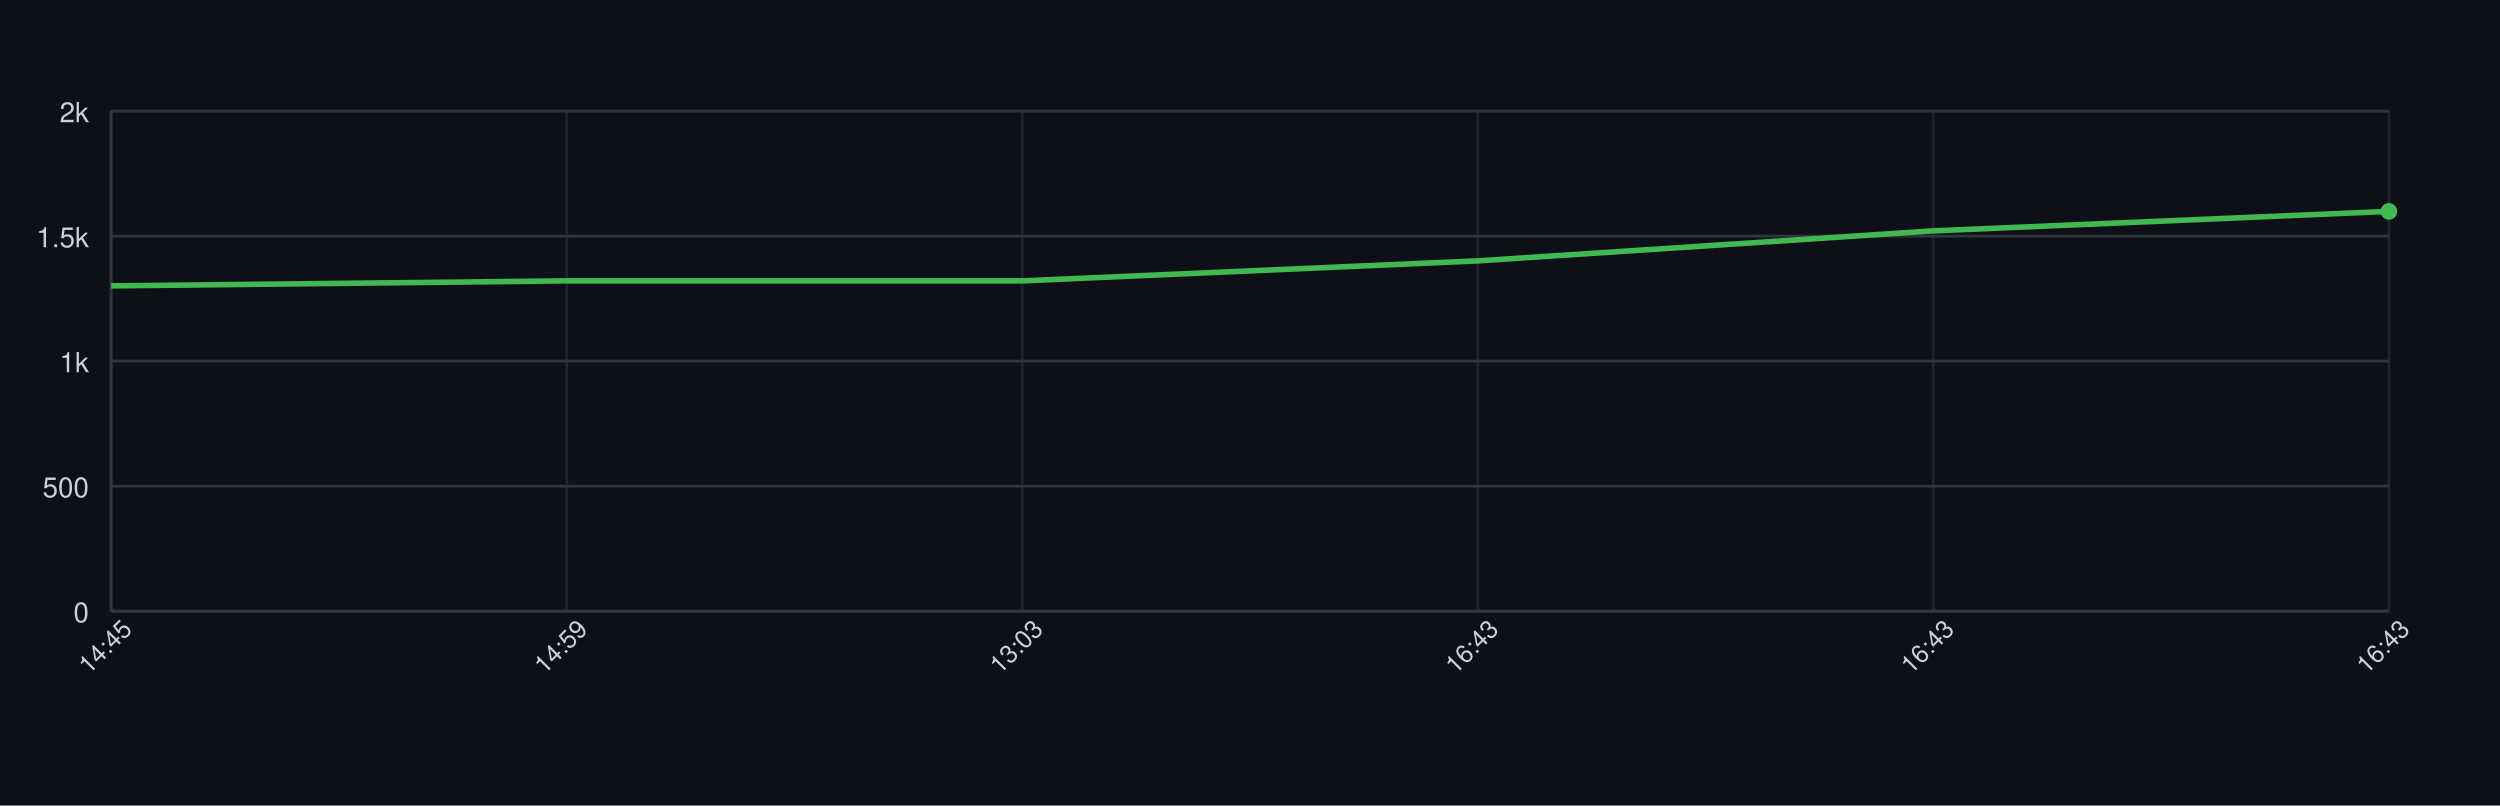
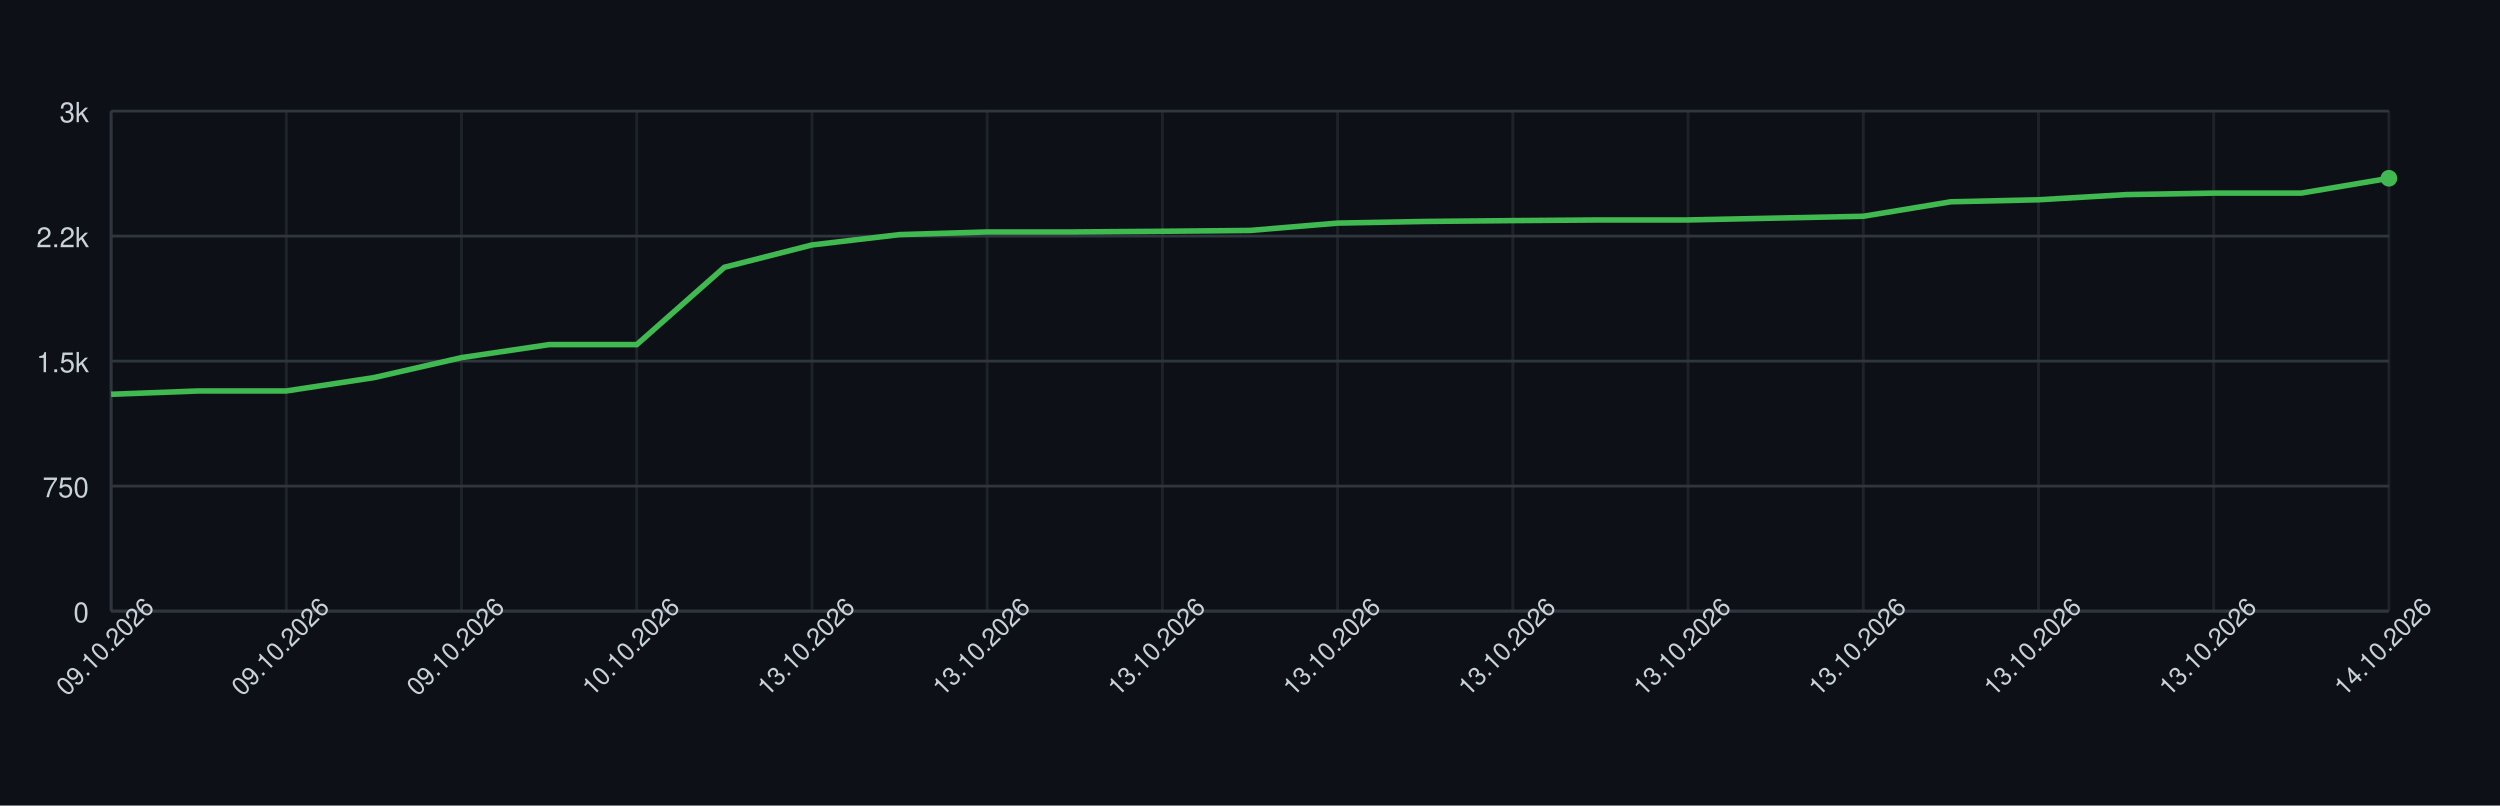
<svg xmlns="http://www.w3.org/2000/svg" width="900" height="290" style="font-family: -apple-system, BlinkMacSystemFont, 'Segoe UI', Helvetica, Arial, sans-serif;">
  <rect width="100%" height="100%" fill="#0d1117" />
  <g>
    <line x1="40" y1="220.00" x2="860" y2="220.00" stroke="#30363d" />
    <text x="32" y="224.00" font-size="10" fill="#c9d1d9" text-anchor="end">0</text>
    <line x1="40" y1="175.00" x2="860" y2="175.00" stroke="#30363d" />
-     <text x="32" y="179.00" font-size="10" fill="#c9d1d9" text-anchor="end">500</text>
+     <text x="32" y="179.00" font-size="10" fill="#c9d1d9" text-anchor="end">750</text>
    <line x1="40" y1="130.00" x2="860" y2="130.00" stroke="#30363d" />
-     <text x="32" y="134.00" font-size="10" fill="#c9d1d9" text-anchor="end">1k</text>
+     <text x="32" y="134.00" font-size="10" fill="#c9d1d9" text-anchor="end">1.5k</text>
    <line x1="40" y1="85.00" x2="860" y2="85.00" stroke="#30363d" />
-     <text x="32" y="89.00" font-size="10" fill="#c9d1d9" text-anchor="end">1.5k</text>
+     <text x="32" y="89.00" font-size="10" fill="#c9d1d9" text-anchor="end">2.2k</text>
    <line x1="40" y1="40.00" x2="860" y2="40.00" stroke="#30363d" />
-     <text x="32" y="44.00" font-size="10" fill="#c9d1d9" text-anchor="end">2k</text>
+     <text x="32" y="44.00" font-size="10" fill="#c9d1d9" text-anchor="end">3k</text>
    <line x1="40.00" y1="40" x2="40.00" y2="220" stroke="#30363d" opacity="0.5" />
-     <line x1="204.00" y1="40" x2="204.00" y2="220" stroke="#30363d" opacity="0.5" />
-     <line x1="368.00" y1="40" x2="368.00" y2="220" stroke="#30363d" opacity="0.5" />
-     <line x1="532.00" y1="40" x2="532.00" y2="220" stroke="#30363d" opacity="0.5" />
-     <line x1="696.00" y1="40" x2="696.00" y2="220" stroke="#30363d" opacity="0.5" />
+     <line x1="103.08" y1="40" x2="103.08" y2="220" stroke="#30363d" opacity="0.5" />
+     <line x1="166.15" y1="40" x2="166.15" y2="220" stroke="#30363d" opacity="0.5" />
+     <line x1="229.23" y1="40" x2="229.23" y2="220" stroke="#30363d" opacity="0.5" />
+     <line x1="292.31" y1="40" x2="292.31" y2="220" stroke="#30363d" opacity="0.5" />
+     <line x1="355.38" y1="40" x2="355.38" y2="220" stroke="#30363d" opacity="0.5" />
+     <line x1="418.46" y1="40" x2="418.46" y2="220" stroke="#30363d" opacity="0.5" />
+     <line x1="481.54" y1="40" x2="481.54" y2="220" stroke="#30363d" opacity="0.5" />
+     <line x1="544.62" y1="40" x2="544.62" y2="220" stroke="#30363d" opacity="0.5" />
+     <line x1="607.69" y1="40" x2="607.69" y2="220" stroke="#30363d" opacity="0.5" />
+     <line x1="670.77" y1="40" x2="670.77" y2="220" stroke="#30363d" opacity="0.5" />
+     <line x1="733.85" y1="40" x2="733.85" y2="220" stroke="#30363d" opacity="0.5" />
+     <line x1="796.92" y1="40" x2="796.92" y2="220" stroke="#30363d" opacity="0.5" />
    <line x1="860.00" y1="40" x2="860.00" y2="220" stroke="#30363d" opacity="0.5" />
    <line x1="40" y1="220" x2="860" y2="220" stroke="#30363d" />
    <line x1="40" y1="40" x2="40" y2="220" stroke="#30363d" />
-     <path d="M 40.00 102.91 L 204.00 101.11 L 368.00 101.11 L 532.00 93.91 L 696.00 83.11 L 860.00 76.09" fill="none" stroke="#3fb950" stroke-width="2" />
-     <circle cx="860.00" cy="76.09" r="3" fill="#3fb950" />
-     <text x="40.00" y="235.00" font-size="9" fill="#c9d1d9" text-anchor="middle" transform="rotate(-45 40.00 235.00)">14:45</text>
-     <text x="204.00" y="235.00" font-size="9" fill="#c9d1d9" text-anchor="middle" transform="rotate(-45 204.00 235.00)">14:59</text>
-     <text x="368.00" y="235.00" font-size="9" fill="#c9d1d9" text-anchor="middle" transform="rotate(-45 368.00 235.00)">13:03</text>
-     <text x="532.00" y="235.00" font-size="9" fill="#c9d1d9" text-anchor="middle" transform="rotate(-45 532.00 235.00)">16:43</text>
-     <text x="696.00" y="235.00" font-size="9" fill="#c9d1d9" text-anchor="middle" transform="rotate(-45 696.00 235.00)">16:43</text>
-     <text x="860.00" y="235.00" font-size="9" fill="#c9d1d9" text-anchor="middle" transform="rotate(-45 860.00 235.00)">16:43</text>
+     <path d="M 40.00 141.94 L 71.54 140.74 L 103.08 140.74 L 134.62 135.94 L 166.15 128.74 L 197.69 124.06 L 229.23 124.06 L 260.77 96.22 L 292.31 88.18 L 323.85 84.46 L 355.38 83.50 L 386.92 83.50 L 418.46 83.26 L 450.00 82.96 L 481.54 80.32 L 513.08 79.72 L 544.62 79.42 L 576.15 79.18 L 607.69 79.18 L 639.23 78.52 L 670.77 77.86 L 702.31 72.64 L 733.85 71.92 L 765.38 70.06 L 796.92 69.52 L 828.46 69.52 L 860.00 64.18" fill="none" stroke="#3fb950" stroke-width="2" />
+     <circle cx="860.00" cy="64.18" r="3" fill="#3fb950" />
+     <text x="40.00" y="235.00" font-size="9" fill="#c9d1d9" text-anchor="middle" transform="rotate(-45 40.00 235.00)">09.10.2026</text>
+     <text x="103.08" y="235.00" font-size="9" fill="#c9d1d9" text-anchor="middle" transform="rotate(-45 103.08 235.00)">09.10.2026</text>
+     <text x="166.15" y="235.00" font-size="9" fill="#c9d1d9" text-anchor="middle" transform="rotate(-45 166.15 235.00)">09.10.2026</text>
+     <text x="229.23" y="235.00" font-size="9" fill="#c9d1d9" text-anchor="middle" transform="rotate(-45 229.23 235.00)">10.10.2026</text>
+     <text x="292.31" y="235.00" font-size="9" fill="#c9d1d9" text-anchor="middle" transform="rotate(-45 292.31 235.00)">13.10.2026</text>
+     <text x="355.38" y="235.00" font-size="9" fill="#c9d1d9" text-anchor="middle" transform="rotate(-45 355.38 235.00)">13.10.2026</text>
+     <text x="418.46" y="235.00" font-size="9" fill="#c9d1d9" text-anchor="middle" transform="rotate(-45 418.46 235.00)">13.10.2026</text>
+     <text x="481.54" y="235.00" font-size="9" fill="#c9d1d9" text-anchor="middle" transform="rotate(-45 481.54 235.00)">13.10.2026</text>
+     <text x="544.62" y="235.00" font-size="9" fill="#c9d1d9" text-anchor="middle" transform="rotate(-45 544.62 235.00)">13.10.2026</text>
+     <text x="607.69" y="235.00" font-size="9" fill="#c9d1d9" text-anchor="middle" transform="rotate(-45 607.69 235.00)">13.10.2026</text>
+     <text x="670.77" y="235.00" font-size="9" fill="#c9d1d9" text-anchor="middle" transform="rotate(-45 670.77 235.00)">13.10.2026</text>
+     <text x="733.85" y="235.00" font-size="9" fill="#c9d1d9" text-anchor="middle" transform="rotate(-45 733.85 235.00)">13.10.2026</text>
+     <text x="796.92" y="235.00" font-size="9" fill="#c9d1d9" text-anchor="middle" transform="rotate(-45 796.92 235.00)">13.10.2026</text>
+     <text x="860.00" y="235.00" font-size="9" fill="#c9d1d9" text-anchor="middle" transform="rotate(-45 860.00 235.00)">14.10.2026</text>
  </g>
</svg>
